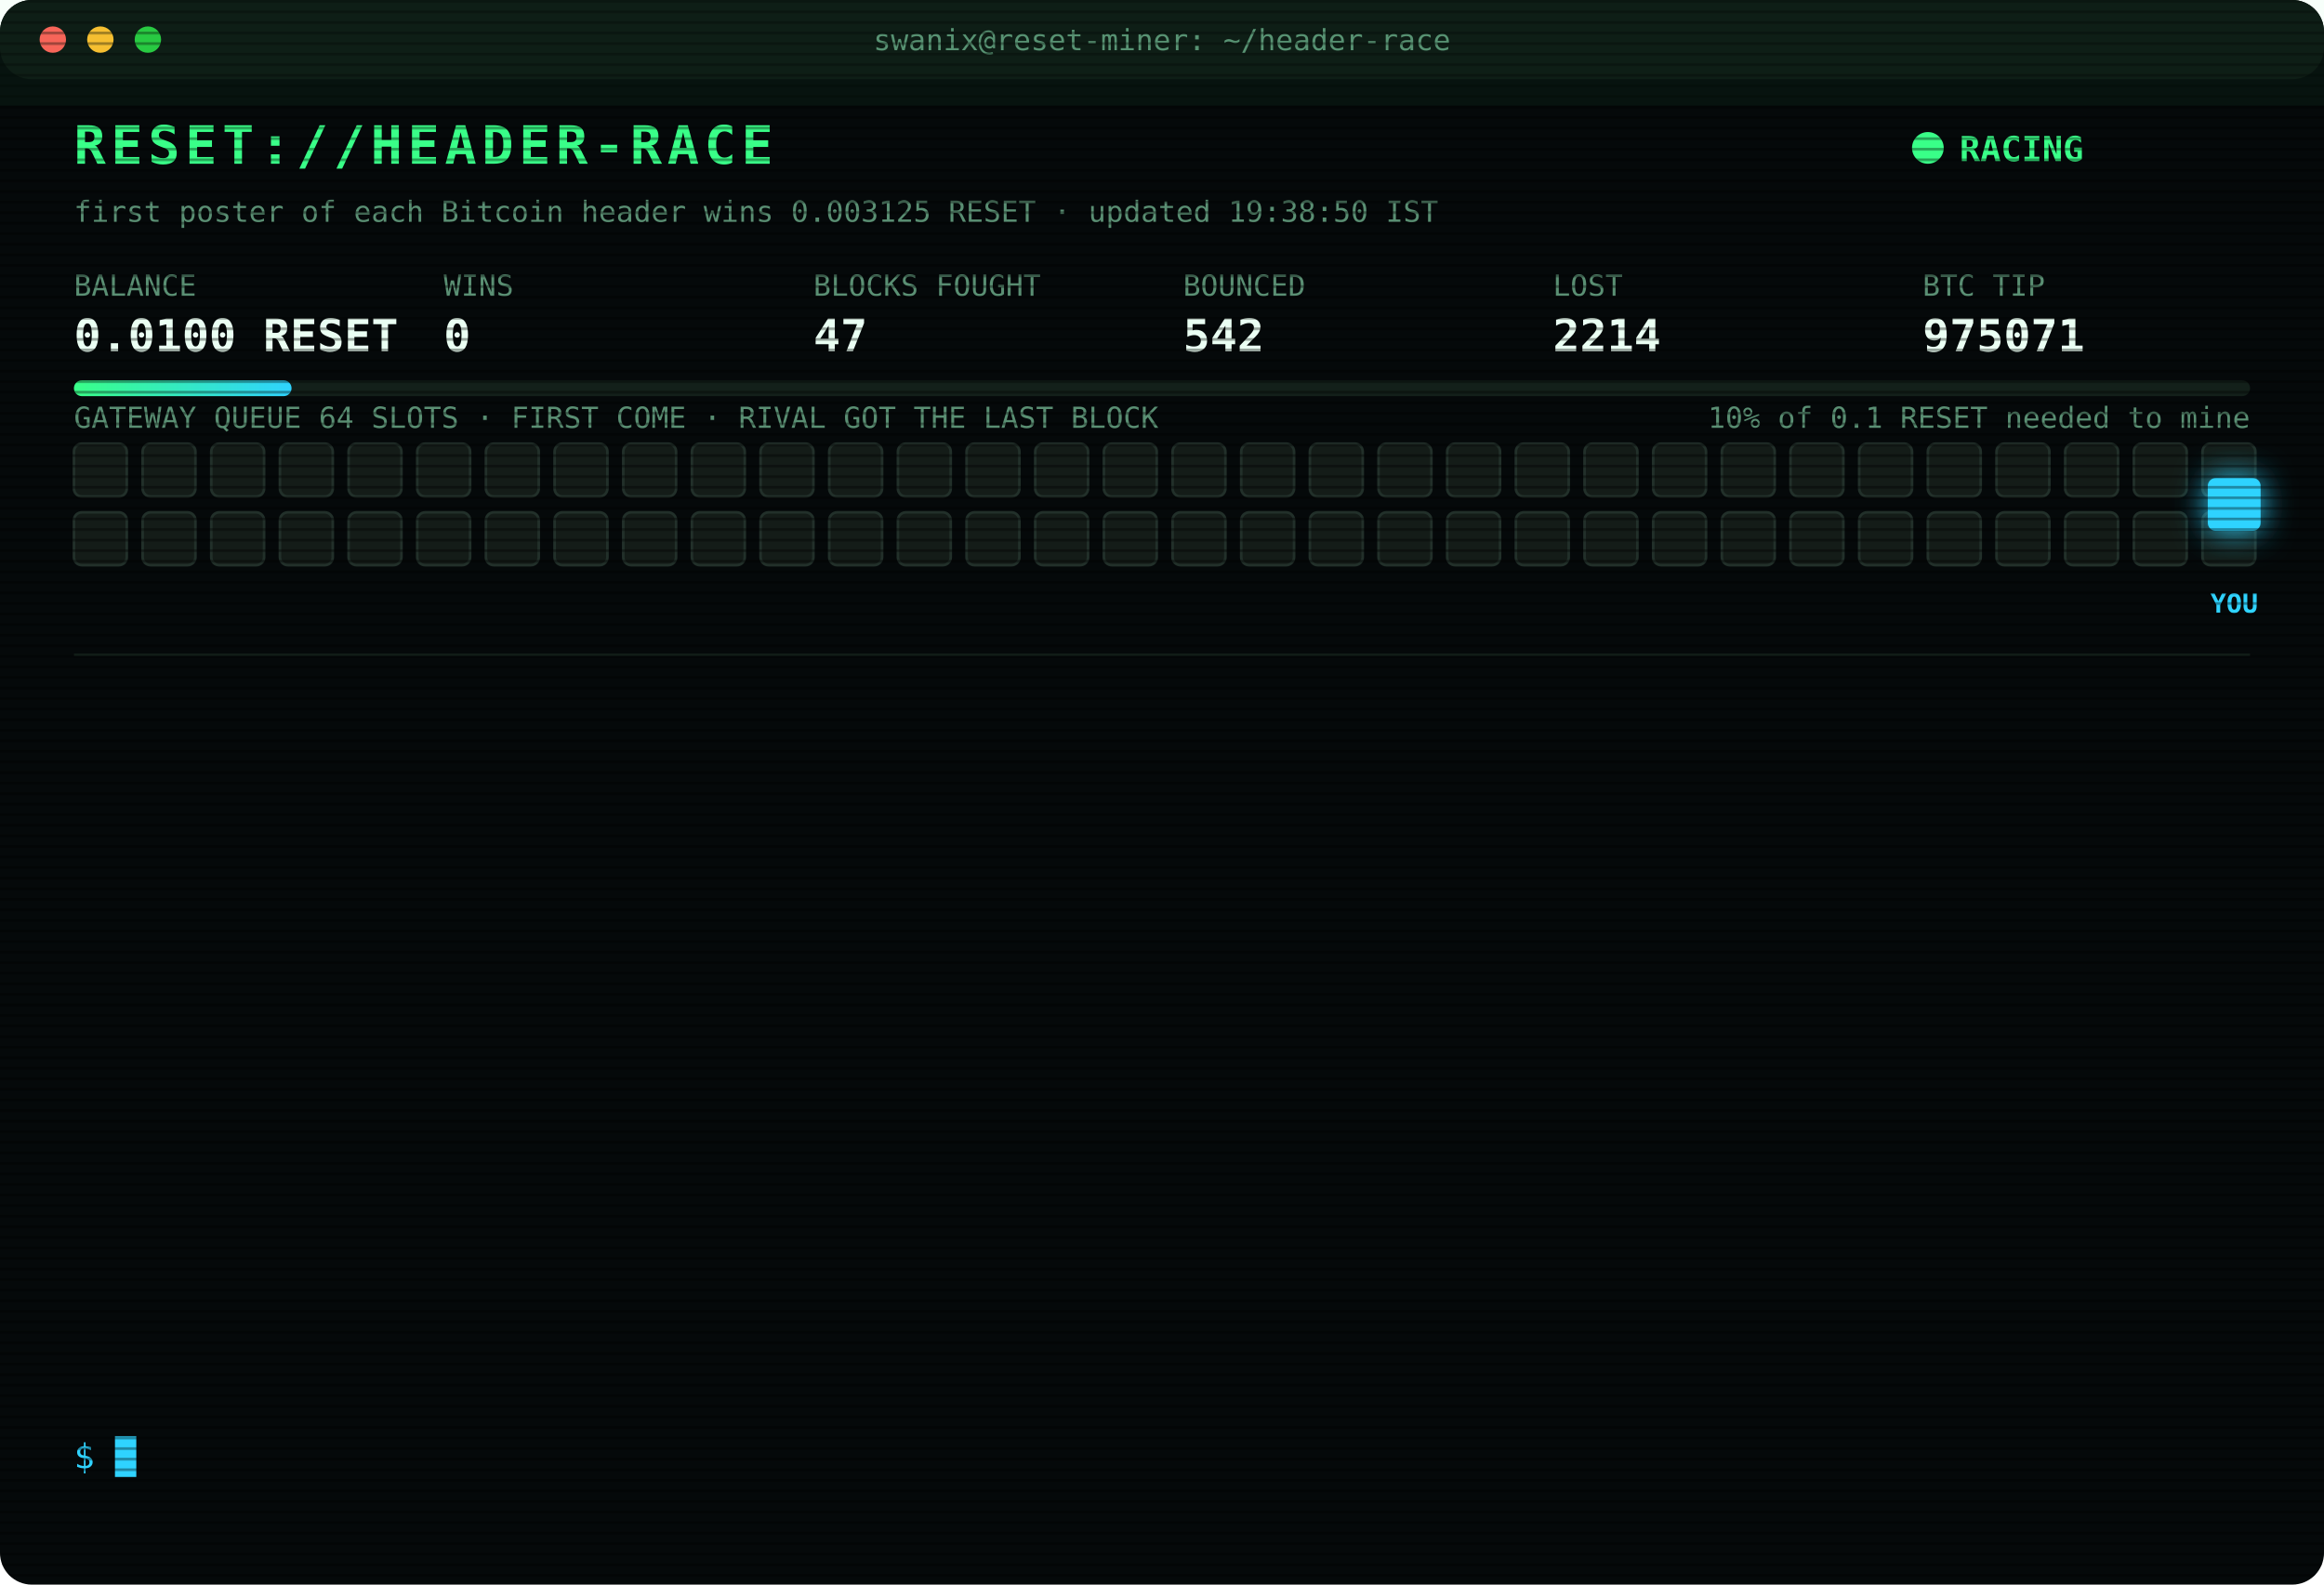
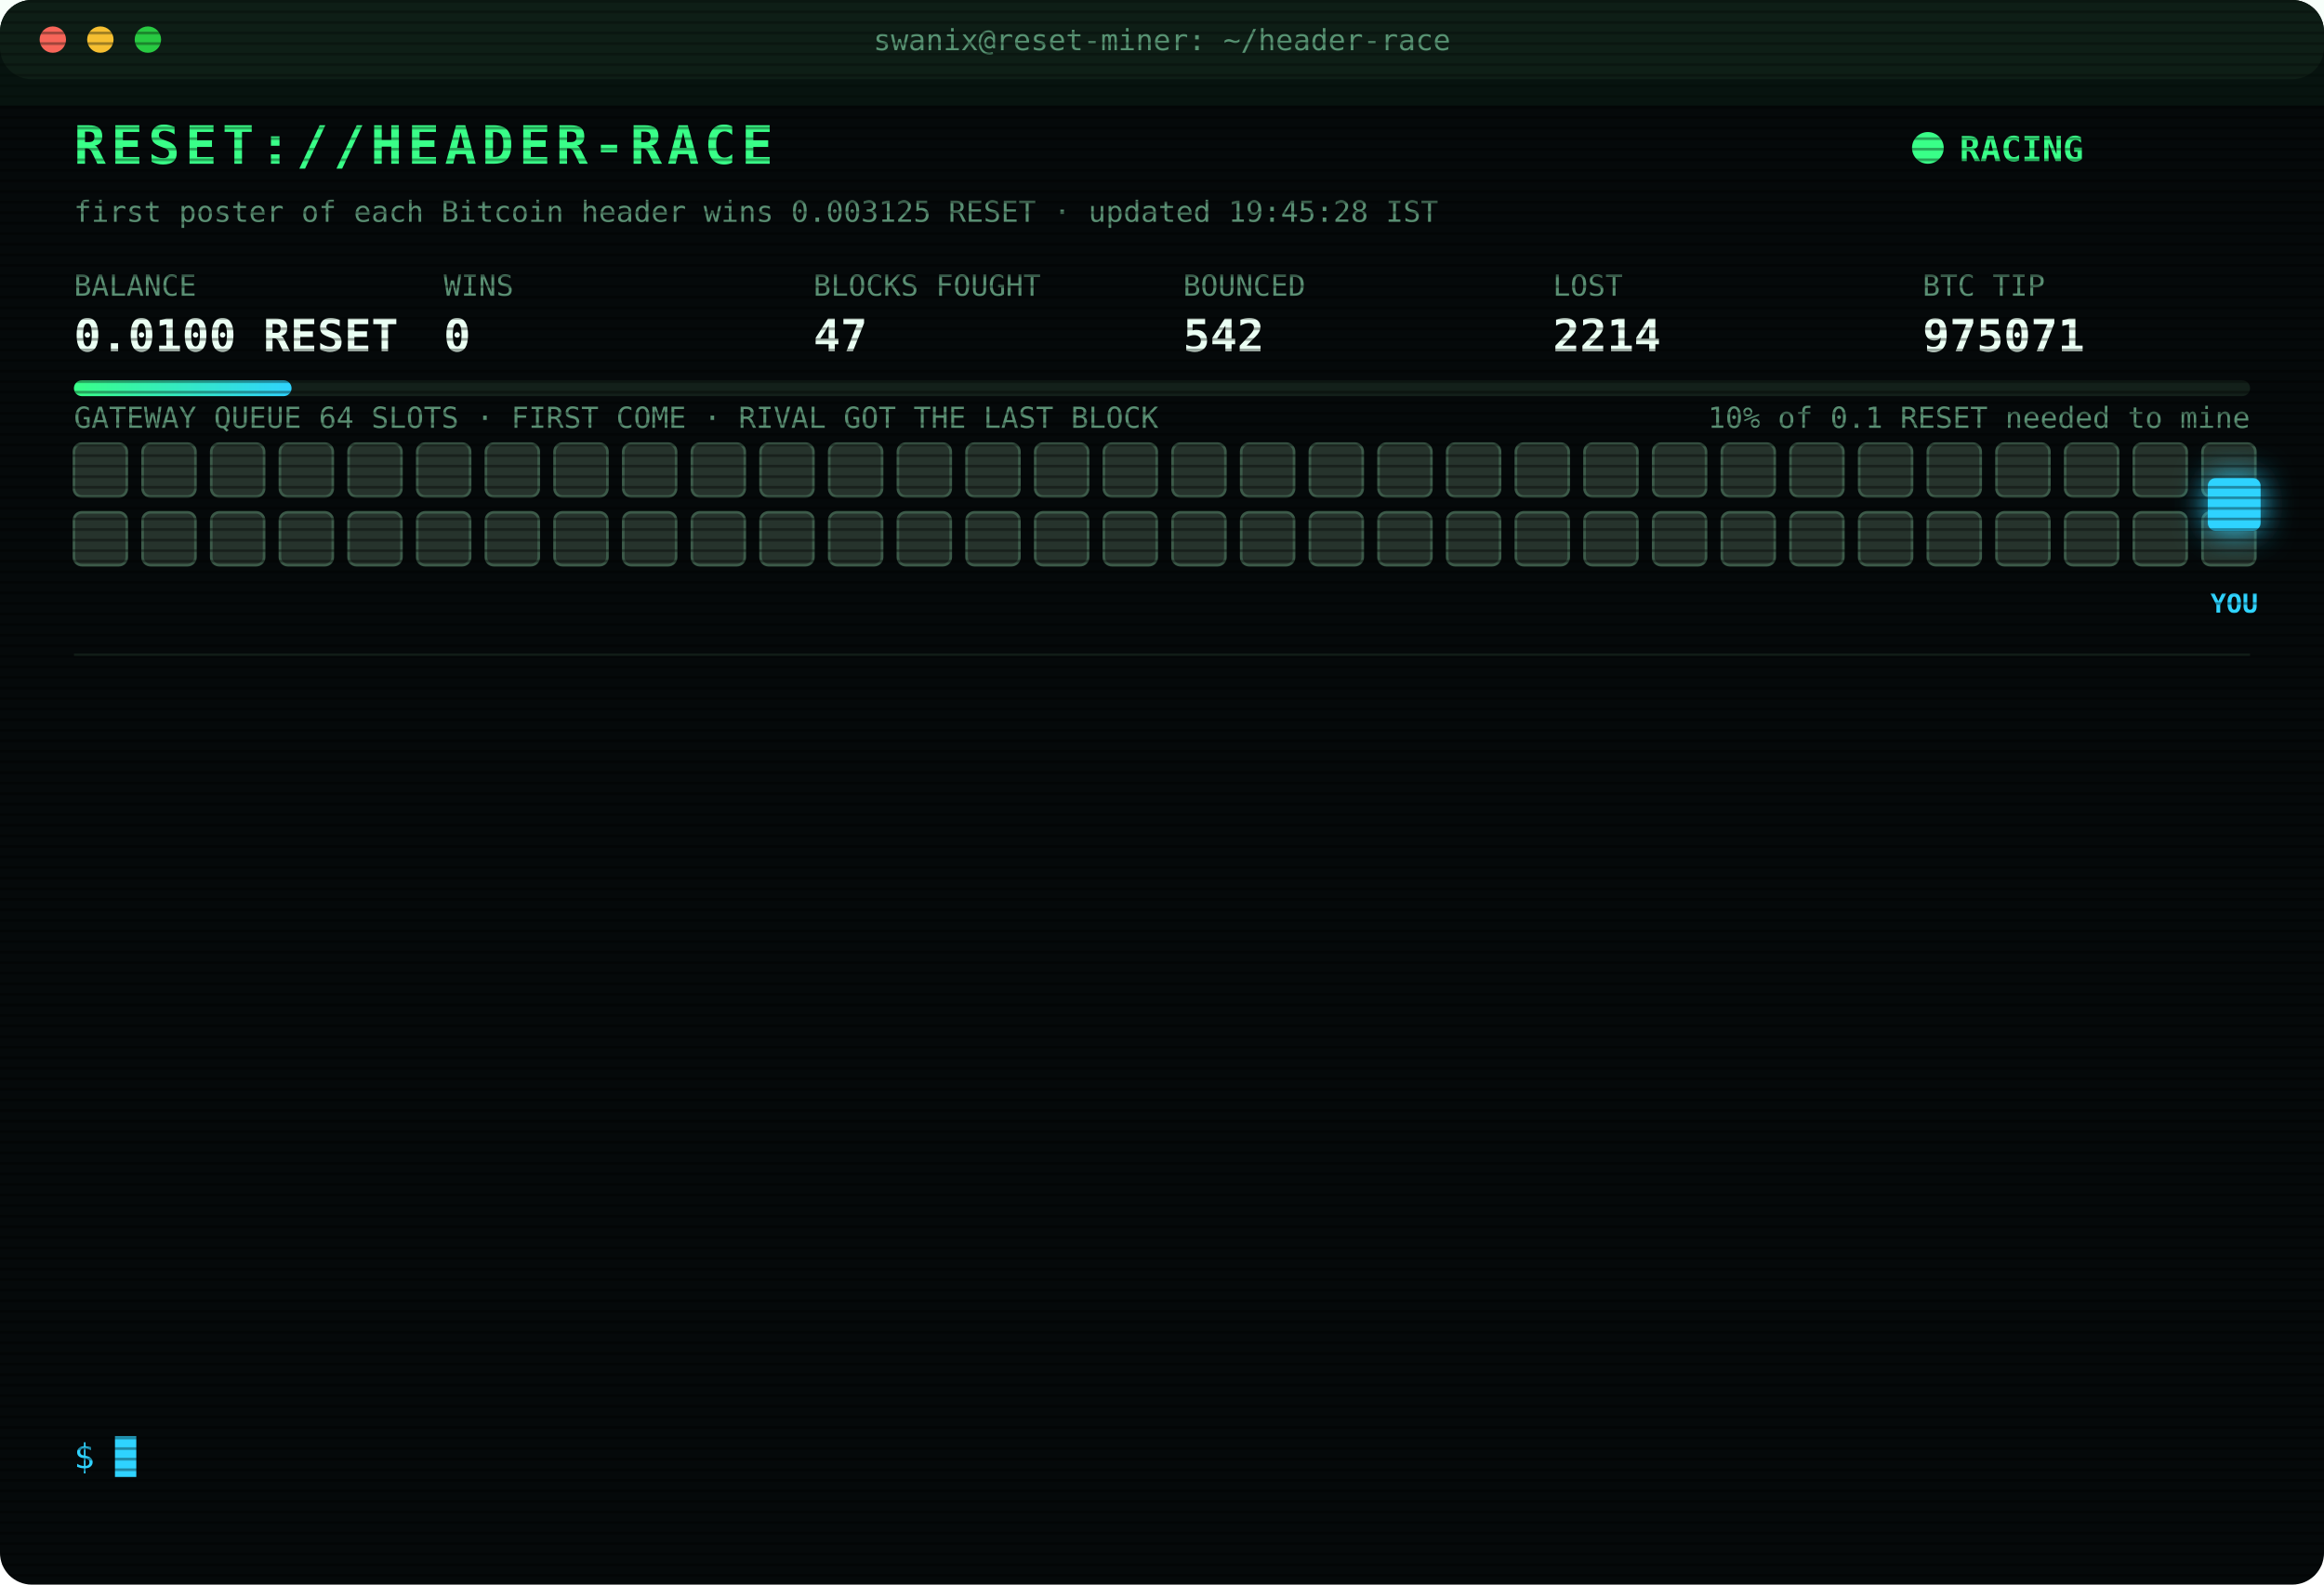
<svg xmlns="http://www.w3.org/2000/svg" width="880" height="600" viewBox="0 0 880 600" font-family="ui-monospace,SFMono-Regular,Menlo,Consolas,monospace">
  <style>
text{font-size:13px;fill:#7CFFB2}
.title{font-size:20px;font-weight:700;fill:#39FF88;letter-spacing:2px;animation:glitch 3s infinite steps(1)}
.sub{fill:#2fd3ff}.k{fill:#5a8f73;font-size:11px}.v{font-size:17px;font-weight:700;fill:#eafff3}
.ts{fill:#3f6b56}.boot{fill:#2fd3ff}.dim{fill:#5a8f73}.bad{fill:#ff4d6d}.warn{fill:#ffd23f}.mag{fill:#ff5cf0}.win{fill:#39FF88;font-weight:700}
.tag{font-size:10px;fill:#2fd3ff;font-weight:700}
.rival{fill:#26332c;stroke:#3c5a49;animation:jam 1.2s infinite alternate}
.idle{fill:#141c18;stroke:#22302a;animation:breathe 4s infinite}
.me{fill:#2fd3ff;filter:drop-shadow(0 0 6px #2fd3ff)}
.hover{animation:nudge 1.1s infinite ease-in-out}.bounce{animation:kick 1.4s infinite}
.ln{opacity:0;animation:in .4s forwards}
.cur{animation:blink 1s infinite steps(1)}
.scan{animation:scan 6s infinite linear}
.led{animation:blink 1.4s infinite}
@keyframes in{from{opacity:0;transform:translateX(-6px)}to{opacity:1;transform:none}}
@keyframes blink{50%{opacity:0}}
@keyframes jam{to{fill:#33463b}}
@keyframes breathe{50%{opacity:.4}}
@keyframes nudge{50%{transform:translateX(-10px)}}
@keyframes kick{0%,100%{transform:none}30%{transform:translateX(-14px)}55%{transform:translateX(10px) translateY(-6px)}}
@keyframes glitch{0%,92%{transform:none}93%{transform:translateX(2px);fill:#ff4d6d}95%{transform:translateX(-2px);fill:#2fd3ff}97%{transform:none}}
@keyframes scan{from{transform:translateY(-40px)}to{transform:translateY(600px)}}
</style>
  <defs>
    <pattern id="sl" width="4" height="4" patternUnits="userSpaceOnUse">
      <rect width="4" height="1" fill="#000" opacity=".35" />
    </pattern>
    <linearGradient id="bar">
      <stop offset="0" stop-color="#39FF88" />
      <stop offset="1" stop-color="#2fd3ff" />
    </linearGradient>
  </defs>
  <rect width="880" height="600" rx="12" fill="#05090a" />
  <rect width="880" height="30" rx="12" fill="#0d1512" />
  <circle cx="20" cy="15" r="5" fill="#ff5f57" />
  <circle cx="38" cy="15" r="5" fill="#febc2e" />
  <circle cx="56" cy="15" r="5" fill="#28c840" />
  <text x="440" y="19" text-anchor="middle" class="k">swanix@reset-miner: ~/header-race</text>
  <text x="28" y="62" class="title">RESET://HEADER-RACE</text>
  <circle class="led" cx="730" cy="56" r="6" fill="#39FF88" />
  <text x="742" y="61" class="win">RACING</text>
-   <text x="28" y="84" class="k">first poster of each Bitcoin header wins 0.003125 RESET · updated 19:38:50 IST</text>
+   <text x="28" y="84" class="k">first poster of each Bitcoin header wins 0.003125 RESET · updated 19:45:28 IST</text>
  <text x="28" y="112" class="k">BALANCE</text>
  <text x="28" y="133" class="v">0.0100 RESET</text>
  <text x="168" y="112" class="k">WINS</text>
  <text x="168" y="133" class="v">0</text>
  <text x="308" y="112" class="k">BLOCKS FOUGHT</text>
  <text x="308" y="133" class="v">47</text>
  <text x="448" y="112" class="k">BOUNCED</text>
  <text x="448" y="133" class="v">542</text>
  <text x="588" y="112" class="k">LOST</text>
  <text x="588" y="133" class="v">2214</text>
  <text x="728" y="112" class="k">BTC TIP</text>
  <text x="728" y="133" class="v">975071</text>
  <rect x="28" y="144" width="824" height="6" rx="3" fill="#13201a" />
  <rect x="28" y="144" width="82.4" height="6" rx="3" fill="url(#bar)" />
  <text x="852" y="162" text-anchor="end" class="k">10% of 0.1 RESET needed to mine</text>
  <text x="28" y="162" class="k">GATEWAY QUEUE 64 SLOTS · FIRST COME · RIVAL GOT THE LAST BLOCK</text>
-   <rect class="idle" x="28" y="168" width="20" height="20" rx="3" style="animation-delay:0.00s" />
-   <rect class="idle" x="54" y="168" width="20" height="20" rx="3" style="animation-delay:0.05s" />
-   <rect class="idle" x="80" y="168" width="20" height="20" rx="3" style="animation-delay:0.10s" />
-   <rect class="idle" x="106" y="168" width="20" height="20" rx="3" style="animation-delay:0.15s" />
-   <rect class="idle" x="132" y="168" width="20" height="20" rx="3" style="animation-delay:0.20s" />
-   <rect class="idle" x="158" y="168" width="20" height="20" rx="3" style="animation-delay:0.25s" />
-   <rect class="idle" x="184" y="168" width="20" height="20" rx="3" style="animation-delay:0.30s" />
-   <rect class="idle" x="210" y="168" width="20" height="20" rx="3" style="animation-delay:0.35s" />
-   <rect class="idle" x="236" y="168" width="20" height="20" rx="3" style="animation-delay:0.40s" />
-   <rect class="idle" x="262" y="168" width="20" height="20" rx="3" style="animation-delay:0.45s" />
-   <rect class="idle" x="288" y="168" width="20" height="20" rx="3" style="animation-delay:0.50s" />
-   <rect class="idle" x="314" y="168" width="20" height="20" rx="3" style="animation-delay:0.55s" />
-   <rect class="idle" x="340" y="168" width="20" height="20" rx="3" style="animation-delay:0.60s" />
-   <rect class="idle" x="366" y="168" width="20" height="20" rx="3" style="animation-delay:0.65s" />
-   <rect class="idle" x="392" y="168" width="20" height="20" rx="3" style="animation-delay:0.70s" />
-   <rect class="idle" x="418" y="168" width="20" height="20" rx="3" style="animation-delay:0.75s" />
-   <rect class="idle" x="444" y="168" width="20" height="20" rx="3" style="animation-delay:0.80s" />
-   <rect class="idle" x="470" y="168" width="20" height="20" rx="3" style="animation-delay:0.85s" />
-   <rect class="idle" x="496" y="168" width="20" height="20" rx="3" style="animation-delay:0.90s" />
-   <rect class="idle" x="522" y="168" width="20" height="20" rx="3" style="animation-delay:0.95s" />
-   <rect class="idle" x="548" y="168" width="20" height="20" rx="3" style="animation-delay:1.00s" />
-   <rect class="idle" x="574" y="168" width="20" height="20" rx="3" style="animation-delay:1.05s" />
-   <rect class="idle" x="600" y="168" width="20" height="20" rx="3" style="animation-delay:1.10s" />
-   <rect class="idle" x="626" y="168" width="20" height="20" rx="3" style="animation-delay:1.15s" />
-   <rect class="idle" x="652" y="168" width="20" height="20" rx="3" style="animation-delay:1.20s" />
-   <rect class="idle" x="678" y="168" width="20" height="20" rx="3" style="animation-delay:1.25s" />
-   <rect class="idle" x="704" y="168" width="20" height="20" rx="3" style="animation-delay:1.30s" />
-   <rect class="idle" x="730" y="168" width="20" height="20" rx="3" style="animation-delay:1.35s" />
-   <rect class="idle" x="756" y="168" width="20" height="20" rx="3" style="animation-delay:1.40s" />
-   <rect class="idle" x="782" y="168" width="20" height="20" rx="3" style="animation-delay:1.45s" />
-   <rect class="idle" x="808" y="168" width="20" height="20" rx="3" style="animation-delay:1.50s" />
-   <rect class="idle" x="834" y="168" width="20" height="20" rx="3" style="animation-delay:1.55s" />
-   <rect class="idle" x="28" y="194" width="20" height="20" rx="3" style="animation-delay:1.60s" />
-   <rect class="idle" x="54" y="194" width="20" height="20" rx="3" style="animation-delay:1.65s" />
-   <rect class="idle" x="80" y="194" width="20" height="20" rx="3" style="animation-delay:1.70s" />
-   <rect class="idle" x="106" y="194" width="20" height="20" rx="3" style="animation-delay:1.75s" />
-   <rect class="idle" x="132" y="194" width="20" height="20" rx="3" style="animation-delay:1.80s" />
-   <rect class="idle" x="158" y="194" width="20" height="20" rx="3" style="animation-delay:1.85s" />
-   <rect class="idle" x="184" y="194" width="20" height="20" rx="3" style="animation-delay:1.90s" />
-   <rect class="idle" x="210" y="194" width="20" height="20" rx="3" style="animation-delay:1.95s" />
-   <rect class="idle" x="236" y="194" width="20" height="20" rx="3" style="animation-delay:2.00s" />
-   <rect class="idle" x="262" y="194" width="20" height="20" rx="3" style="animation-delay:2.05s" />
-   <rect class="idle" x="288" y="194" width="20" height="20" rx="3" style="animation-delay:2.10s" />
-   <rect class="idle" x="314" y="194" width="20" height="20" rx="3" style="animation-delay:2.15s" />
-   <rect class="idle" x="340" y="194" width="20" height="20" rx="3" style="animation-delay:2.20s" />
-   <rect class="idle" x="366" y="194" width="20" height="20" rx="3" style="animation-delay:2.25s" />
-   <rect class="idle" x="392" y="194" width="20" height="20" rx="3" style="animation-delay:2.30s" />
-   <rect class="idle" x="418" y="194" width="20" height="20" rx="3" style="animation-delay:2.35s" />
-   <rect class="idle" x="444" y="194" width="20" height="20" rx="3" style="animation-delay:2.40s" />
-   <rect class="idle" x="470" y="194" width="20" height="20" rx="3" style="animation-delay:2.45s" />
-   <rect class="idle" x="496" y="194" width="20" height="20" rx="3" style="animation-delay:2.50s" />
-   <rect class="idle" x="522" y="194" width="20" height="20" rx="3" style="animation-delay:2.55s" />
-   <rect class="idle" x="548" y="194" width="20" height="20" rx="3" style="animation-delay:2.60s" />
-   <rect class="idle" x="574" y="194" width="20" height="20" rx="3" style="animation-delay:2.65s" />
-   <rect class="idle" x="600" y="194" width="20" height="20" rx="3" style="animation-delay:2.70s" />
-   <rect class="idle" x="626" y="194" width="20" height="20" rx="3" style="animation-delay:2.75s" />
-   <rect class="idle" x="652" y="194" width="20" height="20" rx="3" style="animation-delay:2.80s" />
-   <rect class="idle" x="678" y="194" width="20" height="20" rx="3" style="animation-delay:2.85s" />
-   <rect class="idle" x="704" y="194" width="20" height="20" rx="3" style="animation-delay:2.90s" />
-   <rect class="idle" x="730" y="194" width="20" height="20" rx="3" style="animation-delay:2.95s" />
-   <rect class="idle" x="756" y="194" width="20" height="20" rx="3" style="animation-delay:3.00s" />
-   <rect class="idle" x="782" y="194" width="20" height="20" rx="3" style="animation-delay:3.05s" />
-   <rect class="idle" x="808" y="194" width="20" height="20" rx="3" style="animation-delay:3.10s" />
-   <rect class="idle" x="834" y="194" width="20" height="20" rx="3" style="animation-delay:3.15s" />
+   <rect class="rival" x="28" y="168" width="20" height="20" rx="3" style="animation-delay:0.00s" />
+   <rect class="rival" x="54" y="168" width="20" height="20" rx="3" style="animation-delay:0.05s" />
+   <rect class="rival" x="80" y="168" width="20" height="20" rx="3" style="animation-delay:0.10s" />
+   <rect class="rival" x="106" y="168" width="20" height="20" rx="3" style="animation-delay:0.15s" />
+   <rect class="rival" x="132" y="168" width="20" height="20" rx="3" style="animation-delay:0.20s" />
+   <rect class="rival" x="158" y="168" width="20" height="20" rx="3" style="animation-delay:0.25s" />
+   <rect class="rival" x="184" y="168" width="20" height="20" rx="3" style="animation-delay:0.30s" />
+   <rect class="rival" x="210" y="168" width="20" height="20" rx="3" style="animation-delay:0.35s" />
+   <rect class="rival" x="236" y="168" width="20" height="20" rx="3" style="animation-delay:0.40s" />
+   <rect class="rival" x="262" y="168" width="20" height="20" rx="3" style="animation-delay:0.45s" />
+   <rect class="rival" x="288" y="168" width="20" height="20" rx="3" style="animation-delay:0.50s" />
+   <rect class="rival" x="314" y="168" width="20" height="20" rx="3" style="animation-delay:0.55s" />
+   <rect class="rival" x="340" y="168" width="20" height="20" rx="3" style="animation-delay:0.60s" />
+   <rect class="rival" x="366" y="168" width="20" height="20" rx="3" style="animation-delay:0.65s" />
+   <rect class="rival" x="392" y="168" width="20" height="20" rx="3" style="animation-delay:0.70s" />
+   <rect class="rival" x="418" y="168" width="20" height="20" rx="3" style="animation-delay:0.75s" />
+   <rect class="rival" x="444" y="168" width="20" height="20" rx="3" style="animation-delay:0.80s" />
+   <rect class="rival" x="470" y="168" width="20" height="20" rx="3" style="animation-delay:0.85s" />
+   <rect class="rival" x="496" y="168" width="20" height="20" rx="3" style="animation-delay:0.90s" />
+   <rect class="rival" x="522" y="168" width="20" height="20" rx="3" style="animation-delay:0.95s" />
+   <rect class="rival" x="548" y="168" width="20" height="20" rx="3" style="animation-delay:1.00s" />
+   <rect class="rival" x="574" y="168" width="20" height="20" rx="3" style="animation-delay:1.05s" />
+   <rect class="rival" x="600" y="168" width="20" height="20" rx="3" style="animation-delay:1.10s" />
+   <rect class="rival" x="626" y="168" width="20" height="20" rx="3" style="animation-delay:1.15s" />
+   <rect class="rival" x="652" y="168" width="20" height="20" rx="3" style="animation-delay:1.20s" />
+   <rect class="rival" x="678" y="168" width="20" height="20" rx="3" style="animation-delay:1.25s" />
+   <rect class="rival" x="704" y="168" width="20" height="20" rx="3" style="animation-delay:1.30s" />
+   <rect class="rival" x="730" y="168" width="20" height="20" rx="3" style="animation-delay:1.35s" />
+   <rect class="rival" x="756" y="168" width="20" height="20" rx="3" style="animation-delay:1.40s" />
+   <rect class="rival" x="782" y="168" width="20" height="20" rx="3" style="animation-delay:1.45s" />
+   <rect class="rival" x="808" y="168" width="20" height="20" rx="3" style="animation-delay:1.50s" />
+   <rect class="rival" x="834" y="168" width="20" height="20" rx="3" style="animation-delay:1.55s" />
+   <rect class="rival" x="28" y="194" width="20" height="20" rx="3" style="animation-delay:1.60s" />
+   <rect class="rival" x="54" y="194" width="20" height="20" rx="3" style="animation-delay:1.65s" />
+   <rect class="rival" x="80" y="194" width="20" height="20" rx="3" style="animation-delay:1.70s" />
+   <rect class="rival" x="106" y="194" width="20" height="20" rx="3" style="animation-delay:1.75s" />
+   <rect class="rival" x="132" y="194" width="20" height="20" rx="3" style="animation-delay:1.80s" />
+   <rect class="rival" x="158" y="194" width="20" height="20" rx="3" style="animation-delay:1.85s" />
+   <rect class="rival" x="184" y="194" width="20" height="20" rx="3" style="animation-delay:1.90s" />
+   <rect class="rival" x="210" y="194" width="20" height="20" rx="3" style="animation-delay:1.95s" />
+   <rect class="rival" x="236" y="194" width="20" height="20" rx="3" style="animation-delay:2.00s" />
+   <rect class="rival" x="262" y="194" width="20" height="20" rx="3" style="animation-delay:2.05s" />
+   <rect class="rival" x="288" y="194" width="20" height="20" rx="3" style="animation-delay:2.10s" />
+   <rect class="rival" x="314" y="194" width="20" height="20" rx="3" style="animation-delay:2.15s" />
+   <rect class="rival" x="340" y="194" width="20" height="20" rx="3" style="animation-delay:2.20s" />
+   <rect class="rival" x="366" y="194" width="20" height="20" rx="3" style="animation-delay:2.25s" />
+   <rect class="rival" x="392" y="194" width="20" height="20" rx="3" style="animation-delay:2.30s" />
+   <rect class="rival" x="418" y="194" width="20" height="20" rx="3" style="animation-delay:2.35s" />
+   <rect class="rival" x="444" y="194" width="20" height="20" rx="3" style="animation-delay:2.40s" />
+   <rect class="rival" x="470" y="194" width="20" height="20" rx="3" style="animation-delay:2.45s" />
+   <rect class="rival" x="496" y="194" width="20" height="20" rx="3" style="animation-delay:2.50s" />
+   <rect class="rival" x="522" y="194" width="20" height="20" rx="3" style="animation-delay:2.55s" />
+   <rect class="rival" x="548" y="194" width="20" height="20" rx="3" style="animation-delay:2.60s" />
+   <rect class="rival" x="574" y="194" width="20" height="20" rx="3" style="animation-delay:2.65s" />
+   <rect class="rival" x="600" y="194" width="20" height="20" rx="3" style="animation-delay:2.70s" />
+   <rect class="rival" x="626" y="194" width="20" height="20" rx="3" style="animation-delay:2.75s" />
+   <rect class="rival" x="652" y="194" width="20" height="20" rx="3" style="animation-delay:2.80s" />
+   <rect class="rival" x="678" y="194" width="20" height="20" rx="3" style="animation-delay:2.85s" />
+   <rect class="rival" x="704" y="194" width="20" height="20" rx="3" style="animation-delay:2.90s" />
+   <rect class="rival" x="730" y="194" width="20" height="20" rx="3" style="animation-delay:2.95s" />
+   <rect class="rival" x="756" y="194" width="20" height="20" rx="3" style="animation-delay:3.00s" />
+   <rect class="rival" x="782" y="194" width="20" height="20" rx="3" style="animation-delay:3.05s" />
+   <rect class="rival" x="808" y="194" width="20" height="20" rx="3" style="animation-delay:3.10s" />
+   <rect class="rival" x="834" y="194" width="20" height="20" rx="3" style="animation-delay:3.15s" />
  <g class="hover">
    <rect class="me" x="836" y="181" width="20" height="20" rx="3" />
    <text class="tag" x="846" y="232" text-anchor="middle">YOU</text>
  </g>
  <line x1="28" x2="852" y1="248" y2="248" stroke="#13201a" />
  <g class="ln" style="animation-delay:0.40s">
    <text x="28" y="270" class="ts">17:15:25</text>
    <text x="104" y="270" class="boot">[BOOT] racer v3 online · 3 feeds · stint 340m</text>
  </g>
  <g class="ln" style="animation-delay:0.65s">
    <text x="28" y="292" class="ts">17:47:28</text>
    <text x="104" y="292" class="bad">[LOST] #975058 taken by a rival miner</text>
  </g>
  <g class="ln" style="animation-delay:0.90s">
    <text x="28" y="314" class="ts">17:52:47</text>
    <text x="104" y="314" class="bad">[LOST] #975059 taken by a rival miner</text>
  </g>
  <g class="ln" style="animation-delay:1.15s">
    <text x="28" y="336" class="ts">17:53:25</text>
    <text x="104" y="336" class="bad">[LOST] #975060 taken by a rival miner</text>
  </g>
  <g class="ln" style="animation-delay:1.40s">
    <text x="28" y="358" class="ts">18:05:19</text>
    <text x="104" y="358" class="bad">[LOST] #975061 taken by a rival miner</text>
  </g>
  <g class="ln" style="animation-delay:1.65s">
    <text x="28" y="380" class="ts">18:10:36</text>
    <text x="104" y="380" class="bad">[LOST] #975062 taken by a rival miner</text>
  </g>
  <g class="ln" style="animation-delay:1.90s">
    <text x="28" y="402" class="ts">18:24:04</text>
    <text x="104" y="402" class="bad">[LOST] #975063 taken by a rival miner</text>
  </g>
  <g class="ln" style="animation-delay:2.15s">
    <text x="28" y="424" class="ts">18:48:48</text>
    <text x="104" y="424" class="bad">[LOST] #975065 taken by a rival miner</text>
  </g>
  <g class="ln" style="animation-delay:2.40s">
    <text x="28" y="446" class="ts">18:54:43</text>
    <text x="104" y="446" class="bad">[LOST] #975066 taken by a rival miner</text>
  </g>
  <g class="ln" style="animation-delay:2.65s">
    <text x="28" y="468" class="ts">19:01:15</text>
    <text x="104" y="468" class="bad">[LOST] #975067 taken by a rival miner</text>
  </g>
  <g class="ln" style="animation-delay:2.90s">
    <text x="28" y="490" class="ts">19:04:15</text>
    <text x="104" y="490" class="bad">[LOST] #975068 taken by a rival miner</text>
  </g>
  <g class="ln" style="animation-delay:3.15s">
    <text x="28" y="512" class="ts">19:08:13</text>
    <text x="104" y="512" class="bad">[LOST] #975069 taken by a rival miner</text>
  </g>
  <g class="ln" style="animation-delay:3.40s">
    <text x="28" y="534" class="ts">19:38:50</text>
    <text x="104" y="534" class="bad">[LOST] #975071 taken by a rival miner</text>
  </g>
  <text x="28" y="556" class="sub">$ <tspan class="cur">█</tspan>
  </text>
  <rect width="880" height="600" rx="12" fill="url(#sl)" pointer-events="none" />
  <rect class="scan" width="880" height="40" fill="#39FF88" opacity=".04" />
</svg>
